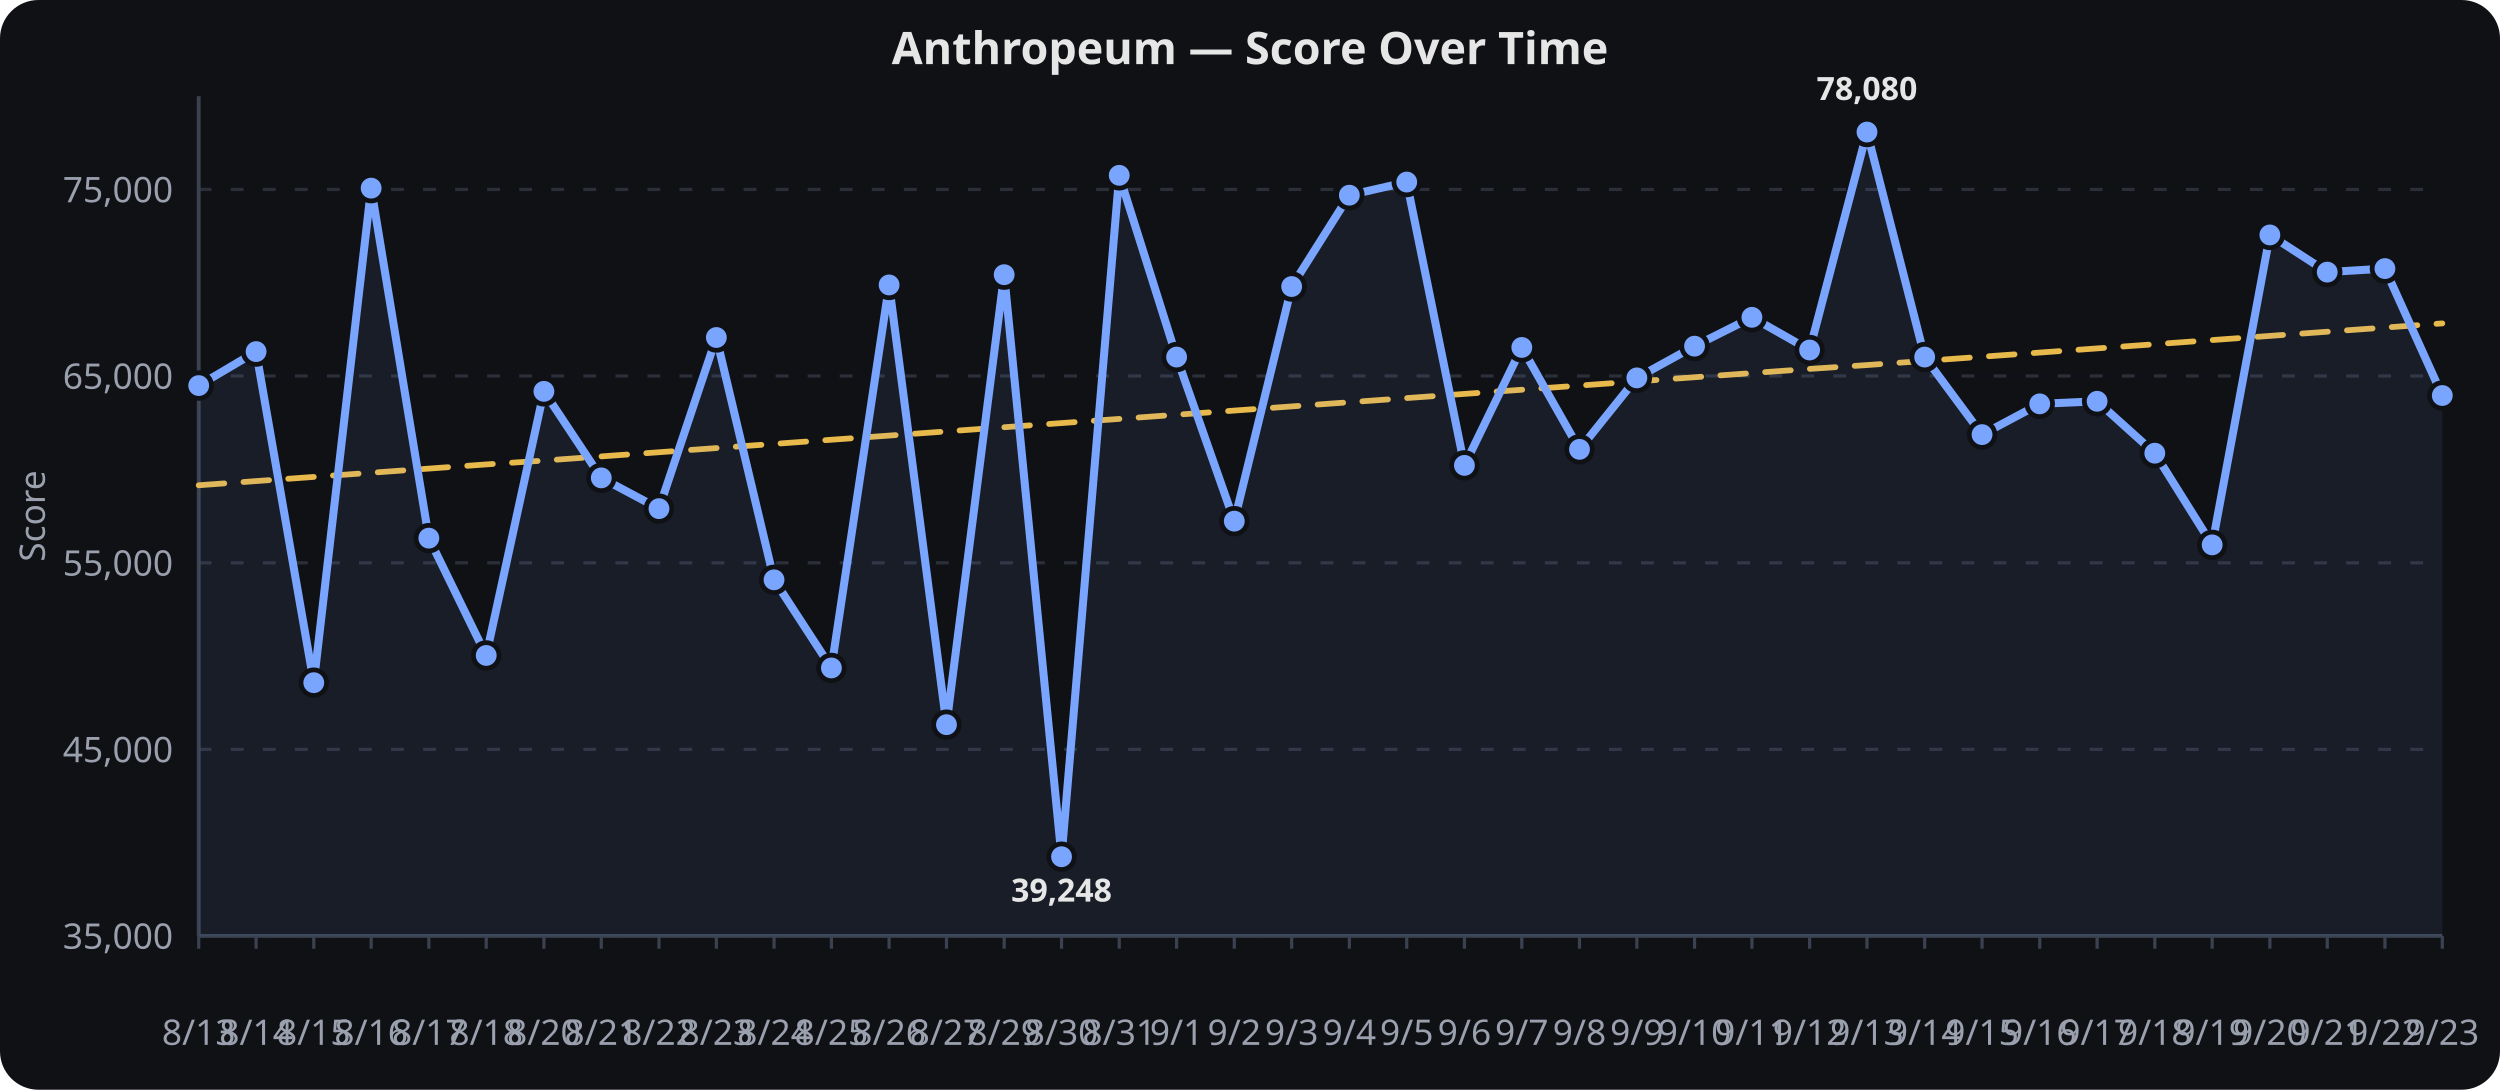
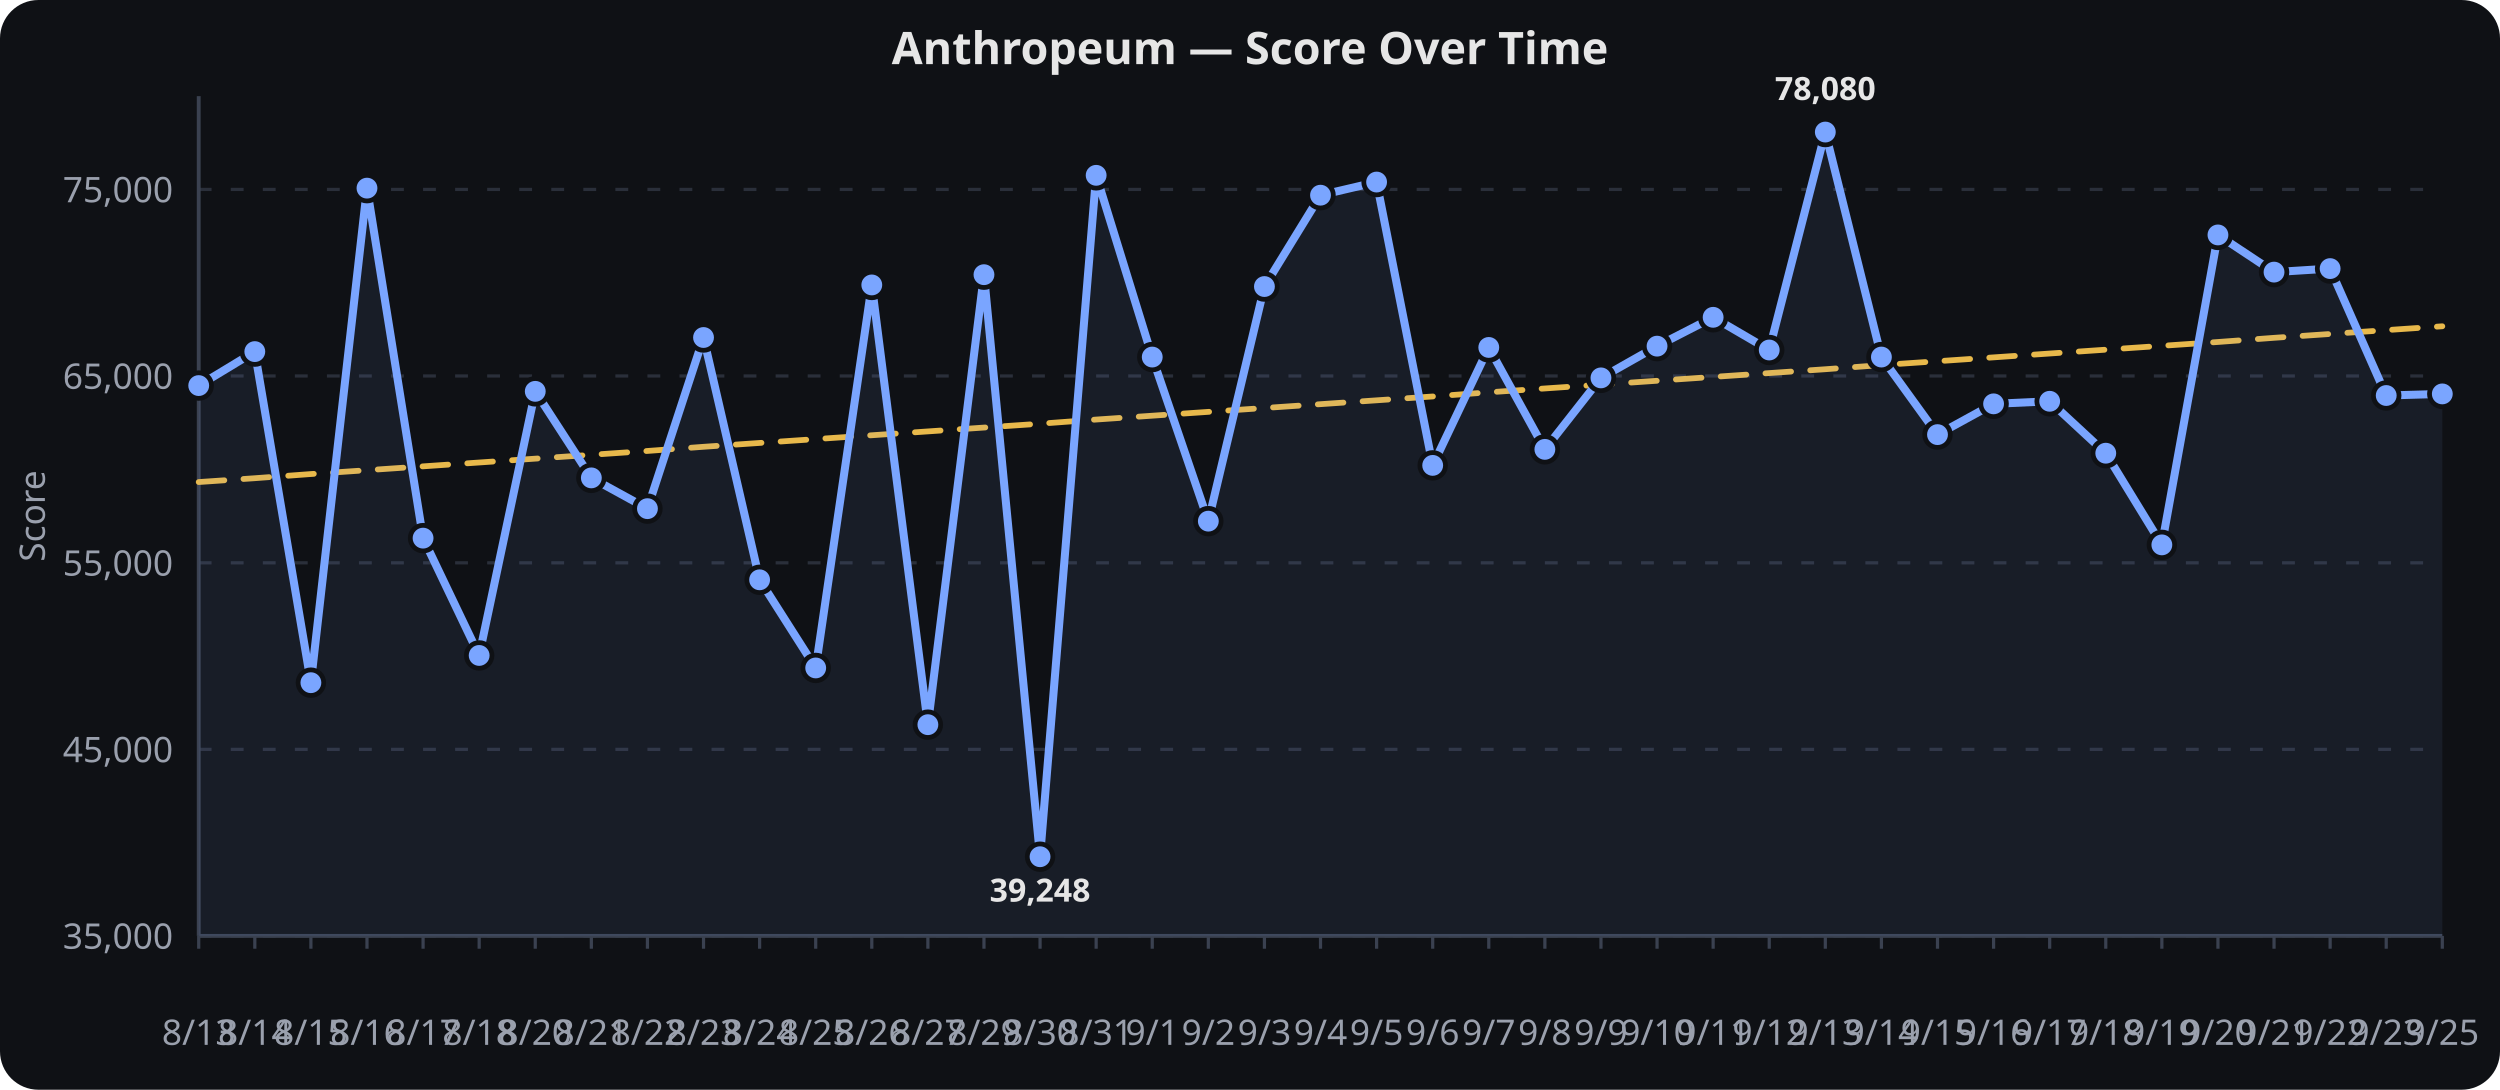
<svg xmlns="http://www.w3.org/2000/svg" viewBox="0 0 780 340" width="100%" height="340" role="img" aria-label="Anthropeum — Score Over Time">
  <rect width="780" height="340" fill="#0f1115" rx="12" />
  <text x="390.0" y="20" text-anchor="middle" font-family="sans-serif" font-size="14" font-weight="600" fill="#e6e6e6">Anthropeum — Score Over Time</text>
  <line x1="62" x2="762" y1="292.0" y2="292.0" stroke="#2a2f3a" stroke-width="1" stroke-dasharray="4 6" />
  <text x="54" y="296.0" text-anchor="end" font-family="sans-serif" font-size="11" fill="#9aa0ad">35,000</text>
  <line x1="62" x2="762" y1="233.8" y2="233.8" stroke="#2a2f3a" stroke-width="1" stroke-dasharray="4 6" />
  <text x="54" y="237.8" text-anchor="end" font-family="sans-serif" font-size="11" fill="#9aa0ad">45,000</text>
  <line x1="62" x2="762" y1="175.6" y2="175.6" stroke="#2a2f3a" stroke-width="1" stroke-dasharray="4 6" />
  <text x="54" y="179.6" text-anchor="end" font-family="sans-serif" font-size="11" fill="#9aa0ad">55,000</text>
  <line x1="62" x2="762" y1="117.3" y2="117.3" stroke="#2a2f3a" stroke-width="1" stroke-dasharray="4 6" />
  <text x="54" y="121.3" text-anchor="end" font-family="sans-serif" font-size="11" fill="#9aa0ad">65,000</text>
  <line x1="62" x2="762" y1="59.1" y2="59.1" stroke="#2a2f3a" stroke-width="1" stroke-dasharray="4 6" />
  <text x="54" y="63.1" text-anchor="end" font-family="sans-serif" font-size="11" fill="#9aa0ad">75,000</text>
  <line x1="62.0" x2="62.0" y1="292" y2="296" stroke="#3a4150" stroke-width="1" />
  <text x="62.0" y="326" text-anchor="middle" font-family="sans-serif" font-size="11" fill="#9aa0ad">8/13</text>
-   <line x1="79.9" x2="79.9" y1="292" y2="296" stroke="#3a4150" stroke-width="1" />
-   <text x="79.9" y="326" text-anchor="middle" font-family="sans-serif" font-size="11" fill="#9aa0ad">8/14</text>
-   <line x1="97.9" x2="97.9" y1="292" y2="296" stroke="#3a4150" stroke-width="1" />
-   <text x="97.9" y="326" text-anchor="middle" font-family="sans-serif" font-size="11" fill="#9aa0ad">8/15</text>
-   <line x1="115.8" x2="115.8" y1="292" y2="296" stroke="#3a4150" stroke-width="1" />
-   <text x="115.8" y="326" text-anchor="middle" font-family="sans-serif" font-size="11" fill="#9aa0ad">8/16</text>
-   <line x1="133.8" x2="133.8" y1="292" y2="296" stroke="#3a4150" stroke-width="1" />
-   <text x="133.8" y="326" text-anchor="middle" font-family="sans-serif" font-size="11" fill="#9aa0ad">8/17</text>
-   <line x1="151.7" x2="151.7" y1="292" y2="296" stroke="#3a4150" stroke-width="1" />
-   <text x="151.7" y="326" text-anchor="middle" font-family="sans-serif" font-size="11" fill="#9aa0ad">8/18</text>
-   <line x1="169.7" x2="169.7" y1="292" y2="296" stroke="#3a4150" stroke-width="1" />
-   <text x="169.7" y="326" text-anchor="middle" font-family="sans-serif" font-size="11" fill="#9aa0ad">8/20</text>
-   <line x1="187.6" x2="187.6" y1="292" y2="296" stroke="#3a4150" stroke-width="1" />
-   <text x="187.6" y="326" text-anchor="middle" font-family="sans-serif" font-size="11" fill="#9aa0ad">8/21</text>
-   <line x1="205.6" x2="205.6" y1="292" y2="296" stroke="#3a4150" stroke-width="1" />
-   <text x="205.6" y="326" text-anchor="middle" font-family="sans-serif" font-size="11" fill="#9aa0ad">8/22</text>
-   <line x1="223.5" x2="223.5" y1="292" y2="296" stroke="#3a4150" stroke-width="1" />
-   <text x="223.5" y="326" text-anchor="middle" font-family="sans-serif" font-size="11" fill="#9aa0ad">8/23</text>
-   <line x1="241.5" x2="241.5" y1="292" y2="296" stroke="#3a4150" stroke-width="1" />
-   <text x="241.5" y="326" text-anchor="middle" font-family="sans-serif" font-size="11" fill="#9aa0ad">8/24</text>
-   <line x1="259.4" x2="259.4" y1="292" y2="296" stroke="#3a4150" stroke-width="1" />
-   <text x="259.4" y="326" text-anchor="middle" font-family="sans-serif" font-size="11" fill="#9aa0ad">8/25</text>
-   <line x1="277.4" x2="277.4" y1="292" y2="296" stroke="#3a4150" stroke-width="1" />
-   <text x="277.4" y="326" text-anchor="middle" font-family="sans-serif" font-size="11" fill="#9aa0ad">8/26</text>
-   <line x1="295.3" x2="295.3" y1="292" y2="296" stroke="#3a4150" stroke-width="1" />
-   <text x="295.3" y="326" text-anchor="middle" font-family="sans-serif" font-size="11" fill="#9aa0ad">8/27</text>
-   <line x1="313.3" x2="313.3" y1="292" y2="296" stroke="#3a4150" stroke-width="1" />
-   <text x="313.3" y="326" text-anchor="middle" font-family="sans-serif" font-size="11" fill="#9aa0ad">8/29</text>
-   <line x1="331.2" x2="331.2" y1="292" y2="296" stroke="#3a4150" stroke-width="1" />
-   <text x="331.2" y="326" text-anchor="middle" font-family="sans-serif" font-size="11" fill="#9aa0ad">8/30</text>
-   <line x1="349.2" x2="349.2" y1="292" y2="296" stroke="#3a4150" stroke-width="1" />
-   <text x="349.2" y="326" text-anchor="middle" font-family="sans-serif" font-size="11" fill="#9aa0ad">8/31</text>
-   <line x1="367.1" x2="367.1" y1="292" y2="296" stroke="#3a4150" stroke-width="1" />
-   <text x="367.1" y="326" text-anchor="middle" font-family="sans-serif" font-size="11" fill="#9aa0ad">9/1</text>
-   <line x1="385.1" x2="385.1" y1="292" y2="296" stroke="#3a4150" stroke-width="1" />
-   <text x="385.1" y="326" text-anchor="middle" font-family="sans-serif" font-size="11" fill="#9aa0ad">9/2</text>
-   <line x1="403.0" x2="403.0" y1="292" y2="296" stroke="#3a4150" stroke-width="1" />
-   <text x="403.0" y="326" text-anchor="middle" font-family="sans-serif" font-size="11" fill="#9aa0ad">9/3</text>
-   <line x1="421.0" x2="421.0" y1="292" y2="296" stroke="#3a4150" stroke-width="1" />
-   <text x="421.0" y="326" text-anchor="middle" font-family="sans-serif" font-size="11" fill="#9aa0ad">9/4</text>
-   <line x1="438.9" x2="438.9" y1="292" y2="296" stroke="#3a4150" stroke-width="1" />
-   <text x="438.9" y="326" text-anchor="middle" font-family="sans-serif" font-size="11" fill="#9aa0ad">9/5</text>
-   <line x1="456.9" x2="456.9" y1="292" y2="296" stroke="#3a4150" stroke-width="1" />
-   <text x="456.9" y="326" text-anchor="middle" font-family="sans-serif" font-size="11" fill="#9aa0ad">9/6</text>
-   <line x1="474.8" x2="474.8" y1="292" y2="296" stroke="#3a4150" stroke-width="1" />
-   <text x="474.8" y="326" text-anchor="middle" font-family="sans-serif" font-size="11" fill="#9aa0ad">9/7</text>
-   <line x1="492.8" x2="492.8" y1="292" y2="296" stroke="#3a4150" stroke-width="1" />
-   <text x="492.8" y="326" text-anchor="middle" font-family="sans-serif" font-size="11" fill="#9aa0ad">9/8</text>
-   <line x1="510.7" x2="510.7" y1="292" y2="296" stroke="#3a4150" stroke-width="1" />
-   <text x="510.7" y="326" text-anchor="middle" font-family="sans-serif" font-size="11" fill="#9aa0ad">9/9</text>
-   <line x1="528.7" x2="528.7" y1="292" y2="296" stroke="#3a4150" stroke-width="1" />
-   <text x="528.7" y="326" text-anchor="middle" font-family="sans-serif" font-size="11" fill="#9aa0ad">9/10</text>
-   <line x1="546.6" x2="546.6" y1="292" y2="296" stroke="#3a4150" stroke-width="1" />
-   <text x="546.6" y="326" text-anchor="middle" font-family="sans-serif" font-size="11" fill="#9aa0ad">9/11</text>
-   <line x1="564.6" x2="564.6" y1="292" y2="296" stroke="#3a4150" stroke-width="1" />
-   <text x="564.6" y="326" text-anchor="middle" font-family="sans-serif" font-size="11" fill="#9aa0ad">9/12</text>
-   <line x1="582.5" x2="582.5" y1="292" y2="296" stroke="#3a4150" stroke-width="1" />
-   <text x="582.5" y="326" text-anchor="middle" font-family="sans-serif" font-size="11" fill="#9aa0ad">9/13</text>
-   <line x1="600.5" x2="600.5" y1="292" y2="296" stroke="#3a4150" stroke-width="1" />
-   <text x="600.5" y="326" text-anchor="middle" font-family="sans-serif" font-size="11" fill="#9aa0ad">9/14</text>
-   <line x1="618.4" x2="618.4" y1="292" y2="296" stroke="#3a4150" stroke-width="1" />
-   <text x="618.4" y="326" text-anchor="middle" font-family="sans-serif" font-size="11" fill="#9aa0ad">9/15</text>
-   <line x1="636.4" x2="636.4" y1="292" y2="296" stroke="#3a4150" stroke-width="1" />
-   <text x="636.4" y="326" text-anchor="middle" font-family="sans-serif" font-size="11" fill="#9aa0ad">9/16</text>
-   <line x1="654.3" x2="654.3" y1="292" y2="296" stroke="#3a4150" stroke-width="1" />
-   <text x="654.3" y="326" text-anchor="middle" font-family="sans-serif" font-size="11" fill="#9aa0ad">9/17</text>
-   <line x1="672.3" x2="672.3" y1="292" y2="296" stroke="#3a4150" stroke-width="1" />
-   <text x="672.3" y="326" text-anchor="middle" font-family="sans-serif" font-size="11" fill="#9aa0ad">9/18</text>
-   <line x1="690.2" x2="690.2" y1="292" y2="296" stroke="#3a4150" stroke-width="1" />
-   <text x="690.2" y="326" text-anchor="middle" font-family="sans-serif" font-size="11" fill="#9aa0ad">9/19</text>
-   <line x1="708.2" x2="708.2" y1="292" y2="296" stroke="#3a4150" stroke-width="1" />
-   <text x="708.2" y="326" text-anchor="middle" font-family="sans-serif" font-size="11" fill="#9aa0ad">9/20</text>
-   <line x1="726.1" x2="726.1" y1="292" y2="296" stroke="#3a4150" stroke-width="1" />
-   <text x="726.1" y="326" text-anchor="middle" font-family="sans-serif" font-size="11" fill="#9aa0ad">9/21</text>
-   <line x1="744.1" x2="744.1" y1="292" y2="296" stroke="#3a4150" stroke-width="1" />
-   <text x="744.1" y="326" text-anchor="middle" font-family="sans-serif" font-size="11" fill="#9aa0ad">9/22</text>
+   <line x1="79.5" x2="79.5" y1="292" y2="296" stroke="#3a4150" stroke-width="1" />
+   <text x="79.5" y="326" text-anchor="middle" font-family="sans-serif" font-size="11" fill="#9aa0ad">8/14</text>
+   <line x1="97.0" x2="97.0" y1="292" y2="296" stroke="#3a4150" stroke-width="1" />
+   <text x="97.0" y="326" text-anchor="middle" font-family="sans-serif" font-size="11" fill="#9aa0ad">8/15</text>
+   <line x1="114.5" x2="114.5" y1="292" y2="296" stroke="#3a4150" stroke-width="1" />
+   <text x="114.5" y="326" text-anchor="middle" font-family="sans-serif" font-size="11" fill="#9aa0ad">8/16</text>
+   <line x1="132.0" x2="132.0" y1="292" y2="296" stroke="#3a4150" stroke-width="1" />
+   <text x="132.0" y="326" text-anchor="middle" font-family="sans-serif" font-size="11" fill="#9aa0ad">8/17</text>
+   <line x1="149.5" x2="149.5" y1="292" y2="296" stroke="#3a4150" stroke-width="1" />
+   <text x="149.5" y="326" text-anchor="middle" font-family="sans-serif" font-size="11" fill="#9aa0ad">8/18</text>
+   <line x1="167.0" x2="167.0" y1="292" y2="296" stroke="#3a4150" stroke-width="1" />
+   <text x="167.0" y="326" text-anchor="middle" font-family="sans-serif" font-size="11" fill="#9aa0ad">8/20</text>
+   <line x1="184.5" x2="184.5" y1="292" y2="296" stroke="#3a4150" stroke-width="1" />
+   <text x="184.5" y="326" text-anchor="middle" font-family="sans-serif" font-size="11" fill="#9aa0ad">8/21</text>
+   <line x1="202.0" x2="202.0" y1="292" y2="296" stroke="#3a4150" stroke-width="1" />
+   <text x="202.0" y="326" text-anchor="middle" font-family="sans-serif" font-size="11" fill="#9aa0ad">8/22</text>
+   <line x1="219.5" x2="219.5" y1="292" y2="296" stroke="#3a4150" stroke-width="1" />
+   <text x="219.5" y="326" text-anchor="middle" font-family="sans-serif" font-size="11" fill="#9aa0ad">8/23</text>
+   <line x1="237.0" x2="237.0" y1="292" y2="296" stroke="#3a4150" stroke-width="1" />
+   <text x="237.0" y="326" text-anchor="middle" font-family="sans-serif" font-size="11" fill="#9aa0ad">8/24</text>
+   <line x1="254.5" x2="254.5" y1="292" y2="296" stroke="#3a4150" stroke-width="1" />
+   <text x="254.5" y="326" text-anchor="middle" font-family="sans-serif" font-size="11" fill="#9aa0ad">8/25</text>
+   <line x1="272.0" x2="272.0" y1="292" y2="296" stroke="#3a4150" stroke-width="1" />
+   <text x="272.0" y="326" text-anchor="middle" font-family="sans-serif" font-size="11" fill="#9aa0ad">8/26</text>
+   <line x1="289.5" x2="289.5" y1="292" y2="296" stroke="#3a4150" stroke-width="1" />
+   <text x="289.5" y="326" text-anchor="middle" font-family="sans-serif" font-size="11" fill="#9aa0ad">8/27</text>
+   <line x1="307.0" x2="307.0" y1="292" y2="296" stroke="#3a4150" stroke-width="1" />
+   <text x="307.0" y="326" text-anchor="middle" font-family="sans-serif" font-size="11" fill="#9aa0ad">8/29</text>
+   <line x1="324.5" x2="324.5" y1="292" y2="296" stroke="#3a4150" stroke-width="1" />
+   <text x="324.5" y="326" text-anchor="middle" font-family="sans-serif" font-size="11" fill="#9aa0ad">8/30</text>
+   <line x1="342.0" x2="342.0" y1="292" y2="296" stroke="#3a4150" stroke-width="1" />
+   <text x="342.0" y="326" text-anchor="middle" font-family="sans-serif" font-size="11" fill="#9aa0ad">8/31</text>
+   <line x1="359.5" x2="359.5" y1="292" y2="296" stroke="#3a4150" stroke-width="1" />
+   <text x="359.5" y="326" text-anchor="middle" font-family="sans-serif" font-size="11" fill="#9aa0ad">9/1</text>
+   <line x1="377.0" x2="377.0" y1="292" y2="296" stroke="#3a4150" stroke-width="1" />
+   <text x="377.0" y="326" text-anchor="middle" font-family="sans-serif" font-size="11" fill="#9aa0ad">9/2</text>
+   <line x1="394.5" x2="394.5" y1="292" y2="296" stroke="#3a4150" stroke-width="1" />
+   <text x="394.5" y="326" text-anchor="middle" font-family="sans-serif" font-size="11" fill="#9aa0ad">9/3</text>
+   <line x1="412.0" x2="412.0" y1="292" y2="296" stroke="#3a4150" stroke-width="1" />
+   <text x="412.0" y="326" text-anchor="middle" font-family="sans-serif" font-size="11" fill="#9aa0ad">9/4</text>
+   <line x1="429.5" x2="429.5" y1="292" y2="296" stroke="#3a4150" stroke-width="1" />
+   <text x="429.5" y="326" text-anchor="middle" font-family="sans-serif" font-size="11" fill="#9aa0ad">9/5</text>
+   <line x1="447.0" x2="447.0" y1="292" y2="296" stroke="#3a4150" stroke-width="1" />
+   <text x="447.0" y="326" text-anchor="middle" font-family="sans-serif" font-size="11" fill="#9aa0ad">9/6</text>
+   <line x1="464.5" x2="464.5" y1="292" y2="296" stroke="#3a4150" stroke-width="1" />
+   <text x="464.5" y="326" text-anchor="middle" font-family="sans-serif" font-size="11" fill="#9aa0ad">9/7</text>
+   <line x1="482.0" x2="482.0" y1="292" y2="296" stroke="#3a4150" stroke-width="1" />
+   <text x="482.0" y="326" text-anchor="middle" font-family="sans-serif" font-size="11" fill="#9aa0ad">9/8</text>
+   <line x1="499.5" x2="499.5" y1="292" y2="296" stroke="#3a4150" stroke-width="1" />
+   <text x="499.5" y="326" text-anchor="middle" font-family="sans-serif" font-size="11" fill="#9aa0ad">9/9</text>
+   <line x1="517.0" x2="517.0" y1="292" y2="296" stroke="#3a4150" stroke-width="1" />
+   <text x="517.0" y="326" text-anchor="middle" font-family="sans-serif" font-size="11" fill="#9aa0ad">9/10</text>
+   <line x1="534.5" x2="534.5" y1="292" y2="296" stroke="#3a4150" stroke-width="1" />
+   <text x="534.5" y="326" text-anchor="middle" font-family="sans-serif" font-size="11" fill="#9aa0ad">9/11</text>
+   <line x1="552.0" x2="552.0" y1="292" y2="296" stroke="#3a4150" stroke-width="1" />
+   <text x="552.0" y="326" text-anchor="middle" font-family="sans-serif" font-size="11" fill="#9aa0ad">9/12</text>
+   <line x1="569.5" x2="569.5" y1="292" y2="296" stroke="#3a4150" stroke-width="1" />
+   <text x="569.5" y="326" text-anchor="middle" font-family="sans-serif" font-size="11" fill="#9aa0ad">9/13</text>
+   <line x1="587.0" x2="587.0" y1="292" y2="296" stroke="#3a4150" stroke-width="1" />
+   <text x="587.0" y="326" text-anchor="middle" font-family="sans-serif" font-size="11" fill="#9aa0ad">9/14</text>
+   <line x1="604.5" x2="604.5" y1="292" y2="296" stroke="#3a4150" stroke-width="1" />
+   <text x="604.5" y="326" text-anchor="middle" font-family="sans-serif" font-size="11" fill="#9aa0ad">9/15</text>
+   <line x1="622.0" x2="622.0" y1="292" y2="296" stroke="#3a4150" stroke-width="1" />
+   <text x="622.0" y="326" text-anchor="middle" font-family="sans-serif" font-size="11" fill="#9aa0ad">9/16</text>
+   <line x1="639.5" x2="639.5" y1="292" y2="296" stroke="#3a4150" stroke-width="1" />
+   <text x="639.5" y="326" text-anchor="middle" font-family="sans-serif" font-size="11" fill="#9aa0ad">9/17</text>
+   <line x1="657.0" x2="657.0" y1="292" y2="296" stroke="#3a4150" stroke-width="1" />
+   <text x="657.0" y="326" text-anchor="middle" font-family="sans-serif" font-size="11" fill="#9aa0ad">9/18</text>
+   <line x1="674.5" x2="674.5" y1="292" y2="296" stroke="#3a4150" stroke-width="1" />
+   <text x="674.5" y="326" text-anchor="middle" font-family="sans-serif" font-size="11" fill="#9aa0ad">9/19</text>
+   <line x1="692.0" x2="692.0" y1="292" y2="296" stroke="#3a4150" stroke-width="1" />
+   <text x="692.0" y="326" text-anchor="middle" font-family="sans-serif" font-size="11" fill="#9aa0ad">9/20</text>
+   <line x1="709.5" x2="709.5" y1="292" y2="296" stroke="#3a4150" stroke-width="1" />
+   <text x="709.5" y="326" text-anchor="middle" font-family="sans-serif" font-size="11" fill="#9aa0ad">9/21</text>
+   <line x1="727.0" x2="727.0" y1="292" y2="296" stroke="#3a4150" stroke-width="1" />
+   <text x="727.0" y="326" text-anchor="middle" font-family="sans-serif" font-size="11" fill="#9aa0ad">9/22</text>
+   <line x1="744.5" x2="744.5" y1="292" y2="296" stroke="#3a4150" stroke-width="1" />
+   <text x="744.5" y="326" text-anchor="middle" font-family="sans-serif" font-size="11" fill="#9aa0ad">9/23</text>
  <line x1="762.0" x2="762.0" y1="292" y2="296" stroke="#3a4150" stroke-width="1" />
-   <text x="762.0" y="326" text-anchor="middle" font-family="sans-serif" font-size="11" fill="#9aa0ad">9/23</text>
+   <text x="762.0" y="326" text-anchor="middle" font-family="sans-serif" font-size="11" fill="#9aa0ad">9/25</text>
  <line x1="62" x2="62" y1="30" y2="292" stroke="#3a4150" stroke-width="1.2" />
  <line x1="62" x2="762" y1="292" y2="292" stroke="#3a4150" stroke-width="1.2" />
  <text x="14" y="161.0" text-anchor="middle" transform="rotate(-90,14,161.0)" font-family="sans-serif" font-size="11" fill="#9aa0ad">Score</text>
-   <path d="M 62.0,151.4 L 79.9,150.1 L 97.9,148.8 L 115.8,147.5 L 133.8,146.2 L 151.7,144.9 L 169.7,143.7 L 187.6,142.4 L 205.6,141.1 L 223.5,139.8 L 241.5,138.5 L 259.4,137.2 L 277.4,135.9 L 295.3,134.6 L 313.3,133.3 L 331.2,132.0 L 349.2,130.7 L 367.1,129.4 L 385.1,128.1 L 403.0,126.8 L 421.0,125.5 L 438.9,124.2 L 456.9,122.9 L 474.8,121.6 L 492.8,120.3 L 510.7,119.0 L 528.7,117.7 L 546.6,116.4 L 564.6,115.1 L 582.5,113.9 L 600.5,112.6 L 618.4,111.3 L 636.4,110.0 L 654.3,108.7 L 672.3,107.4 L 690.2,106.1 L 708.2,104.8 L 726.1,103.5 L 744.1,102.2 L 762.0,100.9" fill="none" stroke="#f2c14e" stroke-width="1.8" opacity="0.95" stroke-dasharray="8 6" stroke-linecap="round" stroke-linejoin="round" />
-   <path d="M 62.0,120.3 L 79.9,109.7 L 97.9,213.0 L 115.8,58.7 L 133.8,167.9 L 151.7,204.5 L 169.7,122.1 L 187.6,149.1 L 205.6,158.7 L 223.5,105.3 L 241.5,180.9 L 259.4,208.4 L 277.4,88.9 L 295.3,226.1 L 313.3,85.7 L 331.2,267.3 L 349.2,54.7 L 367.1,111.4 L 385.1,162.6 L 403.0,89.4 L 421.0,60.9 L 438.9,56.8 L 456.9,145.2 L 474.8,108.4 L 492.8,140.2 L 510.7,117.9 L 528.7,108.0 L 546.6,99.0 L 564.6,109.2 L 582.5,41.2 L 600.5,111.4 L 618.4,135.6 L 636.4,126.0 L 654.3,125.2 L 672.3,141.4 L 690.2,170.0 L 708.2,73.3 L 726.1,84.9 L 744.1,83.8 L 762.0,123.4" fill="none" stroke="#7aa5ff" stroke-width="2.5" stroke-linecap="round" stroke-linejoin="round" />
-   <path d="M 62.0,120.3 L 79.9,109.7 L 97.9,213.0 L 115.8,58.7 L 133.8,167.9 L 151.7,204.5 L 169.7,122.1 L 187.6,149.1 L 205.6,158.7 L 223.5,105.3 L 241.5,180.9 L 259.4,208.4 L 277.4,88.9 L 295.3,226.1 L 313.3,85.7 L 331.2,267.3 L 349.2,54.7 L 367.1,111.4 L 385.1,162.6 L 403.0,89.4 L 421.0,60.9 L 438.9,56.8 L 456.9,145.2 L 474.8,108.4 L 492.8,140.2 L 510.7,117.9 L 528.7,108.0 L 546.6,99.0 L 564.6,109.2 L 582.5,41.2 L 600.5,111.4 L 618.4,135.6 L 636.4,126.0 L 654.3,125.2 L 672.3,141.4 L 690.2,170.0 L 708.2,73.3 L 726.1,84.9 L 744.1,83.8 L 762.0,123.4 L 762.0,292.0 L 62.0,292.0 Z" fill="#7aa5ff" opacity="0.08" />
+   <path d="M 62.0,150.4 L 79.5,149.2 L 97.0,147.9 L 114.5,146.7 L 132.0,145.5 L 149.5,144.3 L 167.0,143.1 L 184.5,141.9 L 202.0,140.7 L 219.5,139.4 L 237.0,138.2 L 254.5,137.0 L 272.0,135.8 L 289.5,134.6 L 307.0,133.4 L 324.5,132.2 L 342.0,130.9 L 359.5,129.7 L 377.0,128.5 L 394.5,127.3 L 412.0,126.1 L 429.5,124.9 L 447.0,123.7 L 464.5,122.4 L 482.0,121.2 L 499.5,120.0 L 517.0,118.8 L 534.5,117.6 L 552.0,116.4 L 569.5,115.2 L 587.0,113.9 L 604.5,112.7 L 622.0,111.5 L 639.5,110.3 L 657.0,109.1 L 674.5,107.9 L 692.0,106.7 L 709.5,105.4 L 727.0,104.2 L 744.5,103.0 L 762.0,101.8" fill="none" stroke="#f2c14e" stroke-width="1.8" opacity="0.95" stroke-dasharray="8 6" stroke-linecap="round" stroke-linejoin="round" />
+   <path d="M 62.0,120.3 L 79.5,109.7 L 97.0,213.0 L 114.5,58.7 L 132.0,167.9 L 149.5,204.5 L 167.0,122.1 L 184.5,149.1 L 202.0,158.7 L 219.5,105.3 L 237.0,180.9 L 254.5,208.4 L 272.0,88.9 L 289.5,226.1 L 307.0,85.7 L 324.5,267.3 L 342.0,54.7 L 359.5,111.4 L 377.0,162.6 L 394.5,89.4 L 412.0,60.9 L 429.5,56.8 L 447.0,145.2 L 464.5,108.4 L 482.0,140.2 L 499.5,117.9 L 517.0,108.0 L 534.5,99.0 L 552.0,109.2 L 569.5,41.2 L 587.0,111.4 L 604.5,135.6 L 622.0,126.0 L 639.5,125.2 L 657.0,141.4 L 674.5,170.0 L 692.0,73.3 L 709.5,84.9 L 727.0,83.8 L 744.5,123.4 L 762.0,122.9" fill="none" stroke="#7aa5ff" stroke-width="2.5" stroke-linecap="round" stroke-linejoin="round" />
+   <path d="M 62.0,120.3 L 79.5,109.7 L 97.0,213.0 L 114.5,58.7 L 132.0,167.9 L 149.5,204.5 L 167.0,122.1 L 184.5,149.1 L 202.0,158.7 L 219.5,105.3 L 237.0,180.9 L 254.5,208.4 L 272.0,88.9 L 289.5,226.1 L 307.0,85.7 L 324.5,267.3 L 342.0,54.7 L 359.5,111.4 L 377.0,162.6 L 394.5,89.4 L 412.0,60.9 L 429.5,56.8 L 447.0,145.2 L 464.5,108.4 L 482.0,140.2 L 499.5,117.9 L 517.0,108.0 L 534.5,99.0 L 552.0,109.2 L 569.5,41.2 L 587.0,111.4 L 604.5,135.6 L 622.0,126.0 L 639.5,125.2 L 657.0,141.4 L 674.5,170.0 L 692.0,73.3 L 709.5,84.9 L 727.0,83.8 L 744.5,123.4 L 762.0,122.9 L 762.0,292.0 L 62.0,292.0 Z" fill="#7aa5ff" opacity="0.08" />
  <circle cx="62.0" cy="120.3" r="4" fill="#7aa5ff" stroke="#0f1115" stroke-width="1.5" />
-   <circle cx="79.9" cy="109.7" r="4" fill="#7aa5ff" stroke="#0f1115" stroke-width="1.5" />
-   <circle cx="97.9" cy="213.0" r="4" fill="#7aa5ff" stroke="#0f1115" stroke-width="1.5" />
-   <circle cx="115.8" cy="58.7" r="4" fill="#7aa5ff" stroke="#0f1115" stroke-width="1.5" />
-   <circle cx="133.8" cy="167.9" r="4" fill="#7aa5ff" stroke="#0f1115" stroke-width="1.5" />
-   <circle cx="151.7" cy="204.5" r="4" fill="#7aa5ff" stroke="#0f1115" stroke-width="1.5" />
-   <circle cx="169.7" cy="122.1" r="4" fill="#7aa5ff" stroke="#0f1115" stroke-width="1.5" />
-   <circle cx="187.6" cy="149.1" r="4" fill="#7aa5ff" stroke="#0f1115" stroke-width="1.5" />
-   <circle cx="205.6" cy="158.7" r="4" fill="#7aa5ff" stroke="#0f1115" stroke-width="1.5" />
-   <circle cx="223.5" cy="105.3" r="4" fill="#7aa5ff" stroke="#0f1115" stroke-width="1.5" />
-   <circle cx="241.5" cy="180.9" r="4" fill="#7aa5ff" stroke="#0f1115" stroke-width="1.5" />
-   <circle cx="259.4" cy="208.4" r="4" fill="#7aa5ff" stroke="#0f1115" stroke-width="1.5" />
-   <circle cx="277.4" cy="88.9" r="4" fill="#7aa5ff" stroke="#0f1115" stroke-width="1.5" />
-   <circle cx="295.3" cy="226.1" r="4" fill="#7aa5ff" stroke="#0f1115" stroke-width="1.5" />
-   <circle cx="313.3" cy="85.7" r="4" fill="#7aa5ff" stroke="#0f1115" stroke-width="1.5" />
-   <circle cx="331.2" cy="267.3" r="4" fill="#7aa5ff" stroke="#0f1115" stroke-width="1.5" />
-   <circle cx="349.2" cy="54.7" r="4" fill="#7aa5ff" stroke="#0f1115" stroke-width="1.5" />
-   <circle cx="367.1" cy="111.4" r="4" fill="#7aa5ff" stroke="#0f1115" stroke-width="1.5" />
-   <circle cx="385.1" cy="162.6" r="4" fill="#7aa5ff" stroke="#0f1115" stroke-width="1.5" />
-   <circle cx="403.0" cy="89.4" r="4" fill="#7aa5ff" stroke="#0f1115" stroke-width="1.5" />
-   <circle cx="421.0" cy="60.9" r="4" fill="#7aa5ff" stroke="#0f1115" stroke-width="1.5" />
-   <circle cx="438.9" cy="56.8" r="4" fill="#7aa5ff" stroke="#0f1115" stroke-width="1.5" />
-   <circle cx="456.9" cy="145.2" r="4" fill="#7aa5ff" stroke="#0f1115" stroke-width="1.5" />
-   <circle cx="474.8" cy="108.4" r="4" fill="#7aa5ff" stroke="#0f1115" stroke-width="1.5" />
-   <circle cx="492.8" cy="140.2" r="4" fill="#7aa5ff" stroke="#0f1115" stroke-width="1.5" />
-   <circle cx="510.7" cy="117.9" r="4" fill="#7aa5ff" stroke="#0f1115" stroke-width="1.5" />
-   <circle cx="528.7" cy="108.0" r="4" fill="#7aa5ff" stroke="#0f1115" stroke-width="1.5" />
-   <circle cx="546.6" cy="99.0" r="4" fill="#7aa5ff" stroke="#0f1115" stroke-width="1.5" />
-   <circle cx="564.6" cy="109.2" r="4" fill="#7aa5ff" stroke="#0f1115" stroke-width="1.5" />
-   <circle cx="582.5" cy="41.2" r="4" fill="#7aa5ff" stroke="#0f1115" stroke-width="1.5" />
-   <circle cx="600.5" cy="111.4" r="4" fill="#7aa5ff" stroke="#0f1115" stroke-width="1.5" />
-   <circle cx="618.4" cy="135.6" r="4" fill="#7aa5ff" stroke="#0f1115" stroke-width="1.5" />
-   <circle cx="636.4" cy="126.0" r="4" fill="#7aa5ff" stroke="#0f1115" stroke-width="1.5" />
-   <circle cx="654.3" cy="125.2" r="4" fill="#7aa5ff" stroke="#0f1115" stroke-width="1.5" />
-   <circle cx="672.3" cy="141.4" r="4" fill="#7aa5ff" stroke="#0f1115" stroke-width="1.5" />
-   <circle cx="690.2" cy="170.0" r="4" fill="#7aa5ff" stroke="#0f1115" stroke-width="1.5" />
-   <circle cx="708.2" cy="73.3" r="4" fill="#7aa5ff" stroke="#0f1115" stroke-width="1.5" />
-   <circle cx="726.1" cy="84.9" r="4" fill="#7aa5ff" stroke="#0f1115" stroke-width="1.5" />
-   <circle cx="744.1" cy="83.8" r="4" fill="#7aa5ff" stroke="#0f1115" stroke-width="1.5" />
-   <circle cx="762.0" cy="123.4" r="4" fill="#7aa5ff" stroke="#0f1115" stroke-width="1.5" />
-   <text x="331.2" y="281.3" text-anchor="middle" font-family="sans-serif" font-size="10" font-weight="700" fill="#e6e6e6">39,248</text>
-   <text x="582.5" y="31.2" text-anchor="middle" font-family="sans-serif" font-size="10" font-weight="700" fill="#e6e6e6">78,080</text>
+   <circle cx="79.5" cy="109.7" r="4" fill="#7aa5ff" stroke="#0f1115" stroke-width="1.5" />
+   <circle cx="97.0" cy="213.0" r="4" fill="#7aa5ff" stroke="#0f1115" stroke-width="1.5" />
+   <circle cx="114.5" cy="58.7" r="4" fill="#7aa5ff" stroke="#0f1115" stroke-width="1.5" />
+   <circle cx="132.0" cy="167.9" r="4" fill="#7aa5ff" stroke="#0f1115" stroke-width="1.5" />
+   <circle cx="149.5" cy="204.5" r="4" fill="#7aa5ff" stroke="#0f1115" stroke-width="1.5" />
+   <circle cx="167.0" cy="122.1" r="4" fill="#7aa5ff" stroke="#0f1115" stroke-width="1.5" />
+   <circle cx="184.5" cy="149.1" r="4" fill="#7aa5ff" stroke="#0f1115" stroke-width="1.5" />
+   <circle cx="202.0" cy="158.7" r="4" fill="#7aa5ff" stroke="#0f1115" stroke-width="1.5" />
+   <circle cx="219.5" cy="105.3" r="4" fill="#7aa5ff" stroke="#0f1115" stroke-width="1.5" />
+   <circle cx="237.0" cy="180.9" r="4" fill="#7aa5ff" stroke="#0f1115" stroke-width="1.5" />
+   <circle cx="254.5" cy="208.4" r="4" fill="#7aa5ff" stroke="#0f1115" stroke-width="1.5" />
+   <circle cx="272.0" cy="88.9" r="4" fill="#7aa5ff" stroke="#0f1115" stroke-width="1.5" />
+   <circle cx="289.5" cy="226.1" r="4" fill="#7aa5ff" stroke="#0f1115" stroke-width="1.5" />
+   <circle cx="307.0" cy="85.7" r="4" fill="#7aa5ff" stroke="#0f1115" stroke-width="1.5" />
+   <circle cx="324.5" cy="267.3" r="4" fill="#7aa5ff" stroke="#0f1115" stroke-width="1.5" />
+   <circle cx="342.0" cy="54.7" r="4" fill="#7aa5ff" stroke="#0f1115" stroke-width="1.5" />
+   <circle cx="359.5" cy="111.4" r="4" fill="#7aa5ff" stroke="#0f1115" stroke-width="1.5" />
+   <circle cx="377.0" cy="162.6" r="4" fill="#7aa5ff" stroke="#0f1115" stroke-width="1.5" />
+   <circle cx="394.5" cy="89.4" r="4" fill="#7aa5ff" stroke="#0f1115" stroke-width="1.5" />
+   <circle cx="412.0" cy="60.9" r="4" fill="#7aa5ff" stroke="#0f1115" stroke-width="1.5" />
+   <circle cx="429.5" cy="56.8" r="4" fill="#7aa5ff" stroke="#0f1115" stroke-width="1.5" />
+   <circle cx="447.0" cy="145.2" r="4" fill="#7aa5ff" stroke="#0f1115" stroke-width="1.5" />
+   <circle cx="464.5" cy="108.4" r="4" fill="#7aa5ff" stroke="#0f1115" stroke-width="1.5" />
+   <circle cx="482.0" cy="140.2" r="4" fill="#7aa5ff" stroke="#0f1115" stroke-width="1.5" />
+   <circle cx="499.5" cy="117.9" r="4" fill="#7aa5ff" stroke="#0f1115" stroke-width="1.5" />
+   <circle cx="517.0" cy="108.0" r="4" fill="#7aa5ff" stroke="#0f1115" stroke-width="1.5" />
+   <circle cx="534.5" cy="99.0" r="4" fill="#7aa5ff" stroke="#0f1115" stroke-width="1.5" />
+   <circle cx="552.0" cy="109.2" r="4" fill="#7aa5ff" stroke="#0f1115" stroke-width="1.5" />
+   <circle cx="569.5" cy="41.2" r="4" fill="#7aa5ff" stroke="#0f1115" stroke-width="1.5" />
+   <circle cx="587.0" cy="111.4" r="4" fill="#7aa5ff" stroke="#0f1115" stroke-width="1.5" />
+   <circle cx="604.5" cy="135.6" r="4" fill="#7aa5ff" stroke="#0f1115" stroke-width="1.5" />
+   <circle cx="622.0" cy="126.0" r="4" fill="#7aa5ff" stroke="#0f1115" stroke-width="1.5" />
+   <circle cx="639.5" cy="125.2" r="4" fill="#7aa5ff" stroke="#0f1115" stroke-width="1.5" />
+   <circle cx="657.0" cy="141.4" r="4" fill="#7aa5ff" stroke="#0f1115" stroke-width="1.5" />
+   <circle cx="674.5" cy="170.0" r="4" fill="#7aa5ff" stroke="#0f1115" stroke-width="1.5" />
+   <circle cx="692.0" cy="73.3" r="4" fill="#7aa5ff" stroke="#0f1115" stroke-width="1.5" />
+   <circle cx="709.5" cy="84.9" r="4" fill="#7aa5ff" stroke="#0f1115" stroke-width="1.5" />
+   <circle cx="727.0" cy="83.8" r="4" fill="#7aa5ff" stroke="#0f1115" stroke-width="1.5" />
+   <circle cx="744.5" cy="123.4" r="4" fill="#7aa5ff" stroke="#0f1115" stroke-width="1.5" />
+   <circle cx="762.0" cy="122.9" r="4" fill="#7aa5ff" stroke="#0f1115" stroke-width="1.5" />
+   <text x="324.5" y="281.3" text-anchor="middle" font-family="sans-serif" font-size="10" font-weight="700" fill="#e6e6e6">39,248</text>
+   <text x="569.5" y="31.2" text-anchor="middle" font-family="sans-serif" font-size="10" font-weight="700" fill="#e6e6e6">78,080</text>
</svg>
